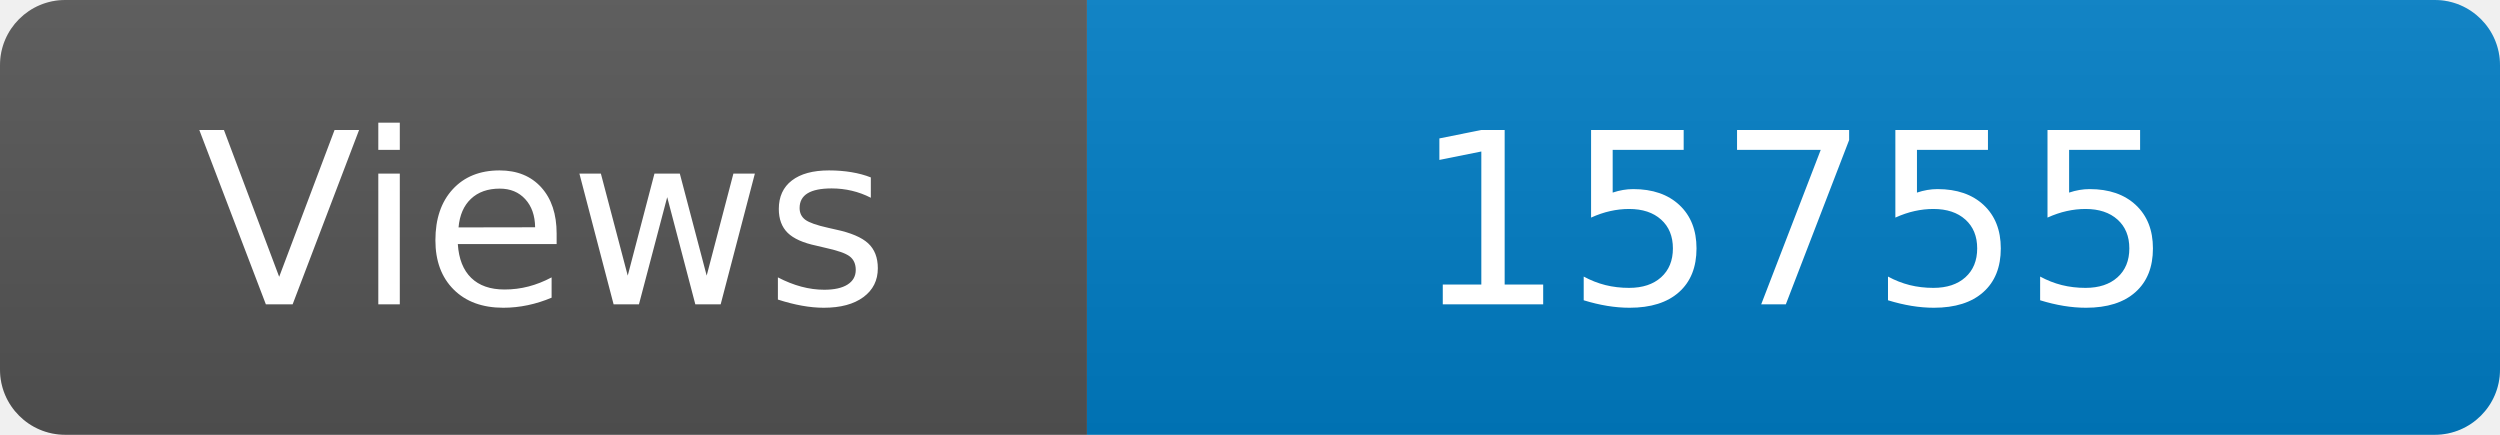
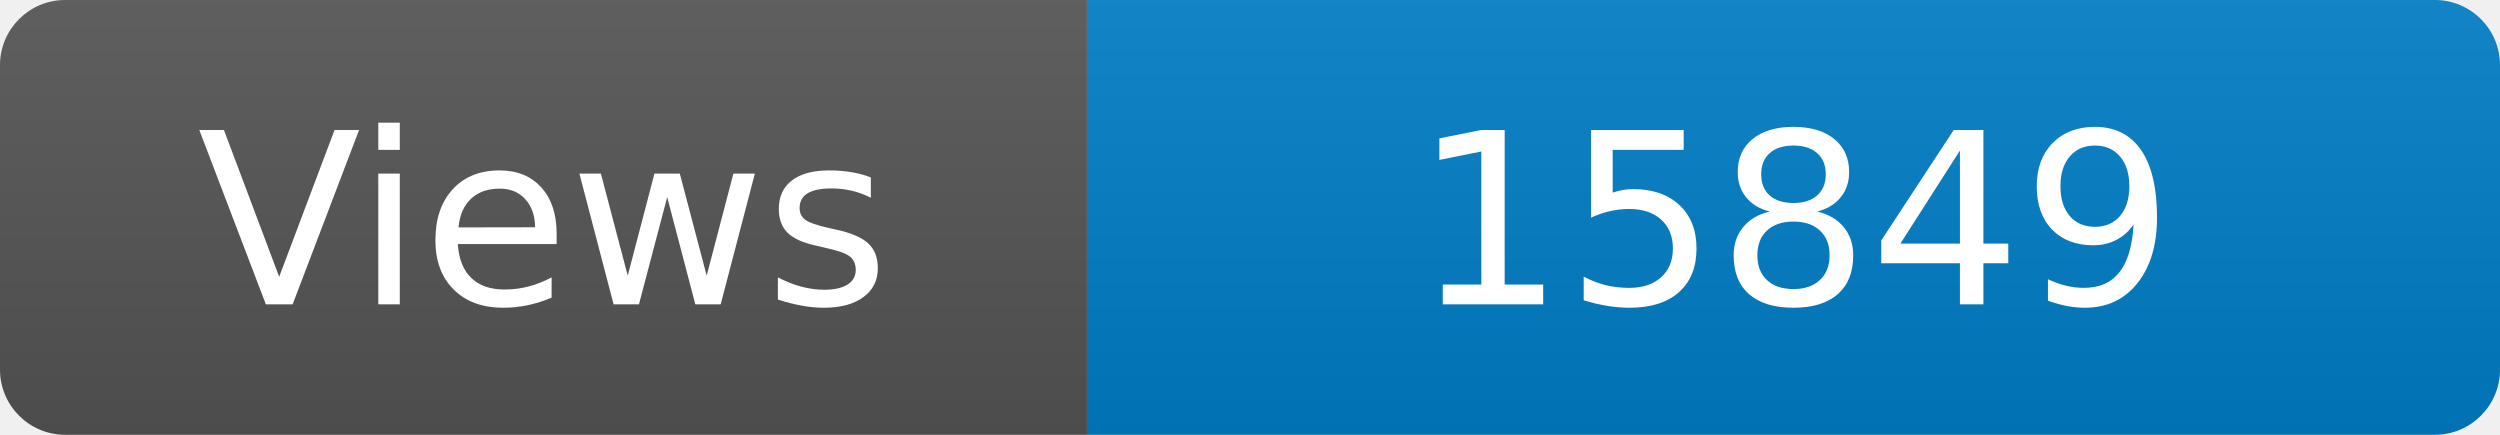
<svg xmlns="http://www.w3.org/2000/svg" width="115" height="20" role="img" aria-label="Maintained?: yes">
  <linearGradient id="s" x2="0" y2="100%">
    <stop offset="0" stop-color="#bbb" stop-opacity=".1" />
    <stop offset="1" stop-opacity=".1" />
  </linearGradient>
  <clipPath id="r">
    <rect width="115" height="20" rx="3" fill="#fff" />
  </clipPath>
  <g clip-path="url(#r)">
    <rect width="50" height="20" fill="#555" />
    <rect x="50" width="160" height="20" fill="#007ec6" />
    <rect width="115" height="20" fill="url(#s)" />
  </g>
  <g fill="#fff" text-anchor="middle" font-family="Verdana,Geneva,DejaVu Sans,sans-serif" font-size="110">
    <text x="250" y="140" transform="scale(.1)" fill="#fff">Views</text>
-     <text x="825" y="140" transform="scale(.1)" fill="#fff">15755</text>
+     <text x="825" y="140" transform="scale(.1)" fill="#fff">15849</text>
  </g>
</svg>
